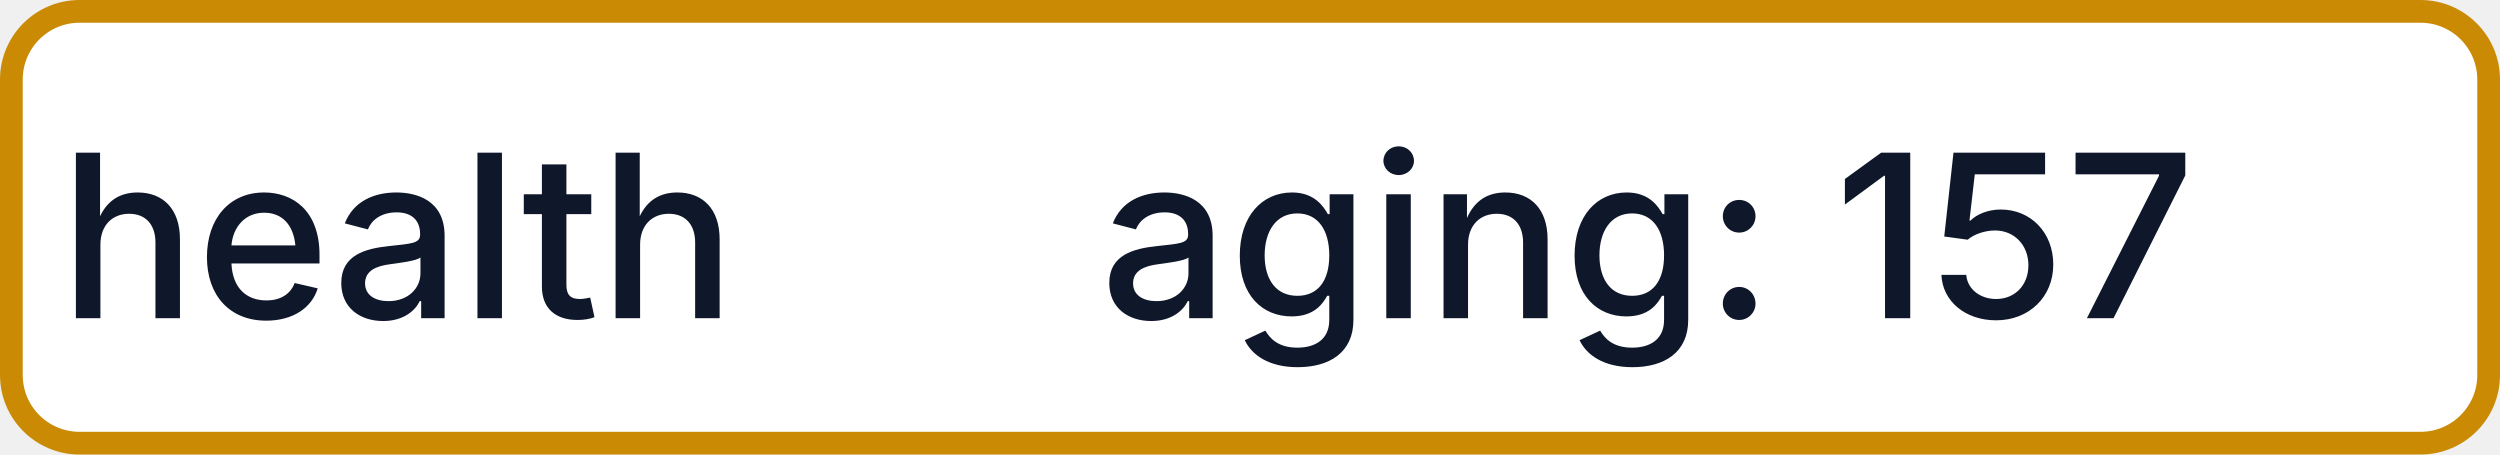
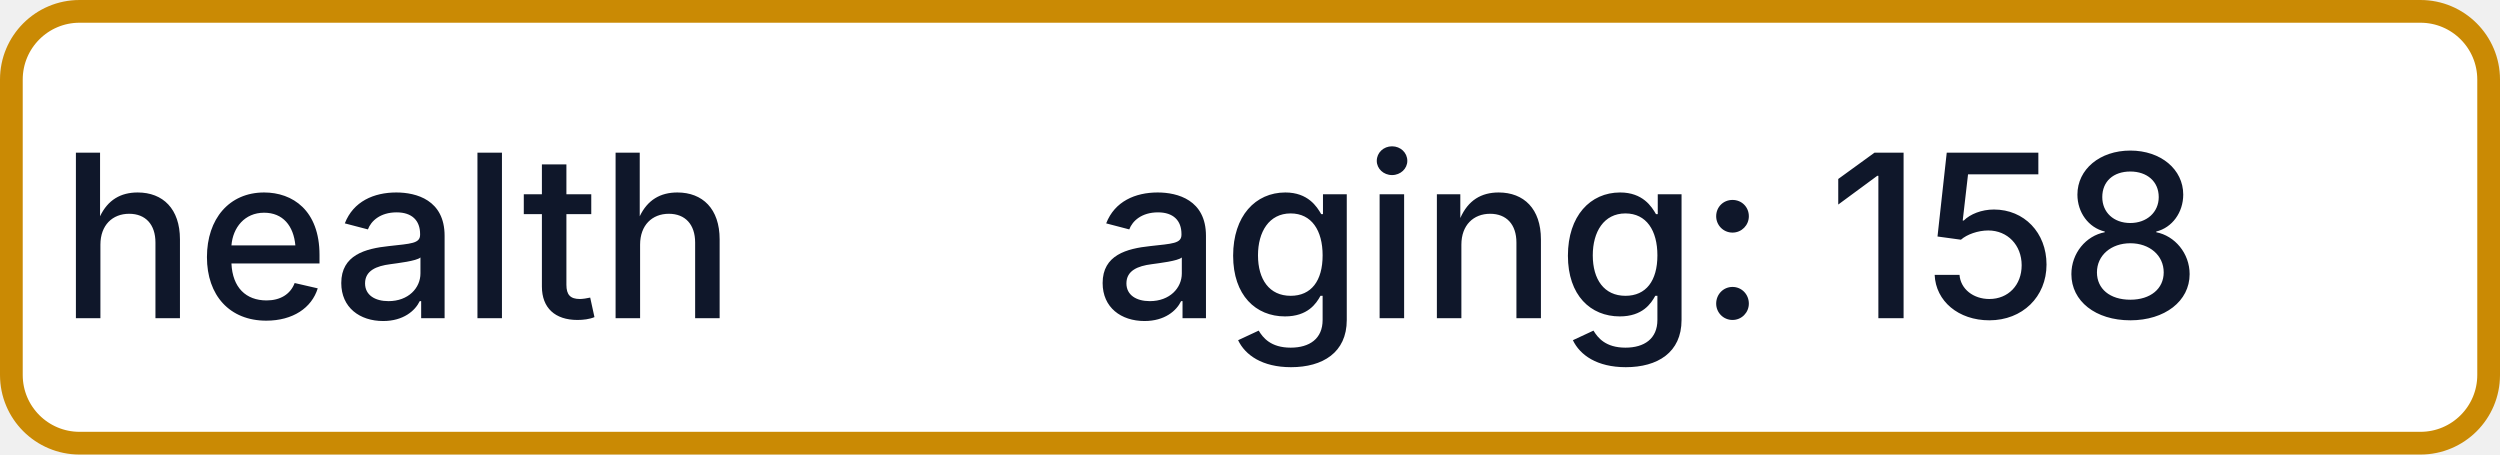
- <svg xmlns="http://www.w3.org/2000/svg" width="110" height="20" role="img" aria-label="health: aging: 157">
+ <svg xmlns="http://www.w3.org/2000/svg" width="110" height="20" role="img" aria-label="health: aging: 158">
  <rect x="0.5" y="0.5" width="109" height="19" rx="3" fill="#FFFFFF" stroke="#CA8A04" stroke-width="1" />
  <g fill="#0F172A" text-anchor="middle" font-family="-apple-system,BlinkMacSystemFont,Segoe UI,sans-serif" font-size="10" font-weight="500">
    <text x="17.5" y="14">health</text>
-     <text x="72.5" y="14" textLength="68" lengthAdjust="spacingAndGlyphs">aging: 157</text>
+     <text x="72.5" y="14" textLength="68" lengthAdjust="spacingAndGlyphs">aging: 158</text>
  </g>
</svg>
